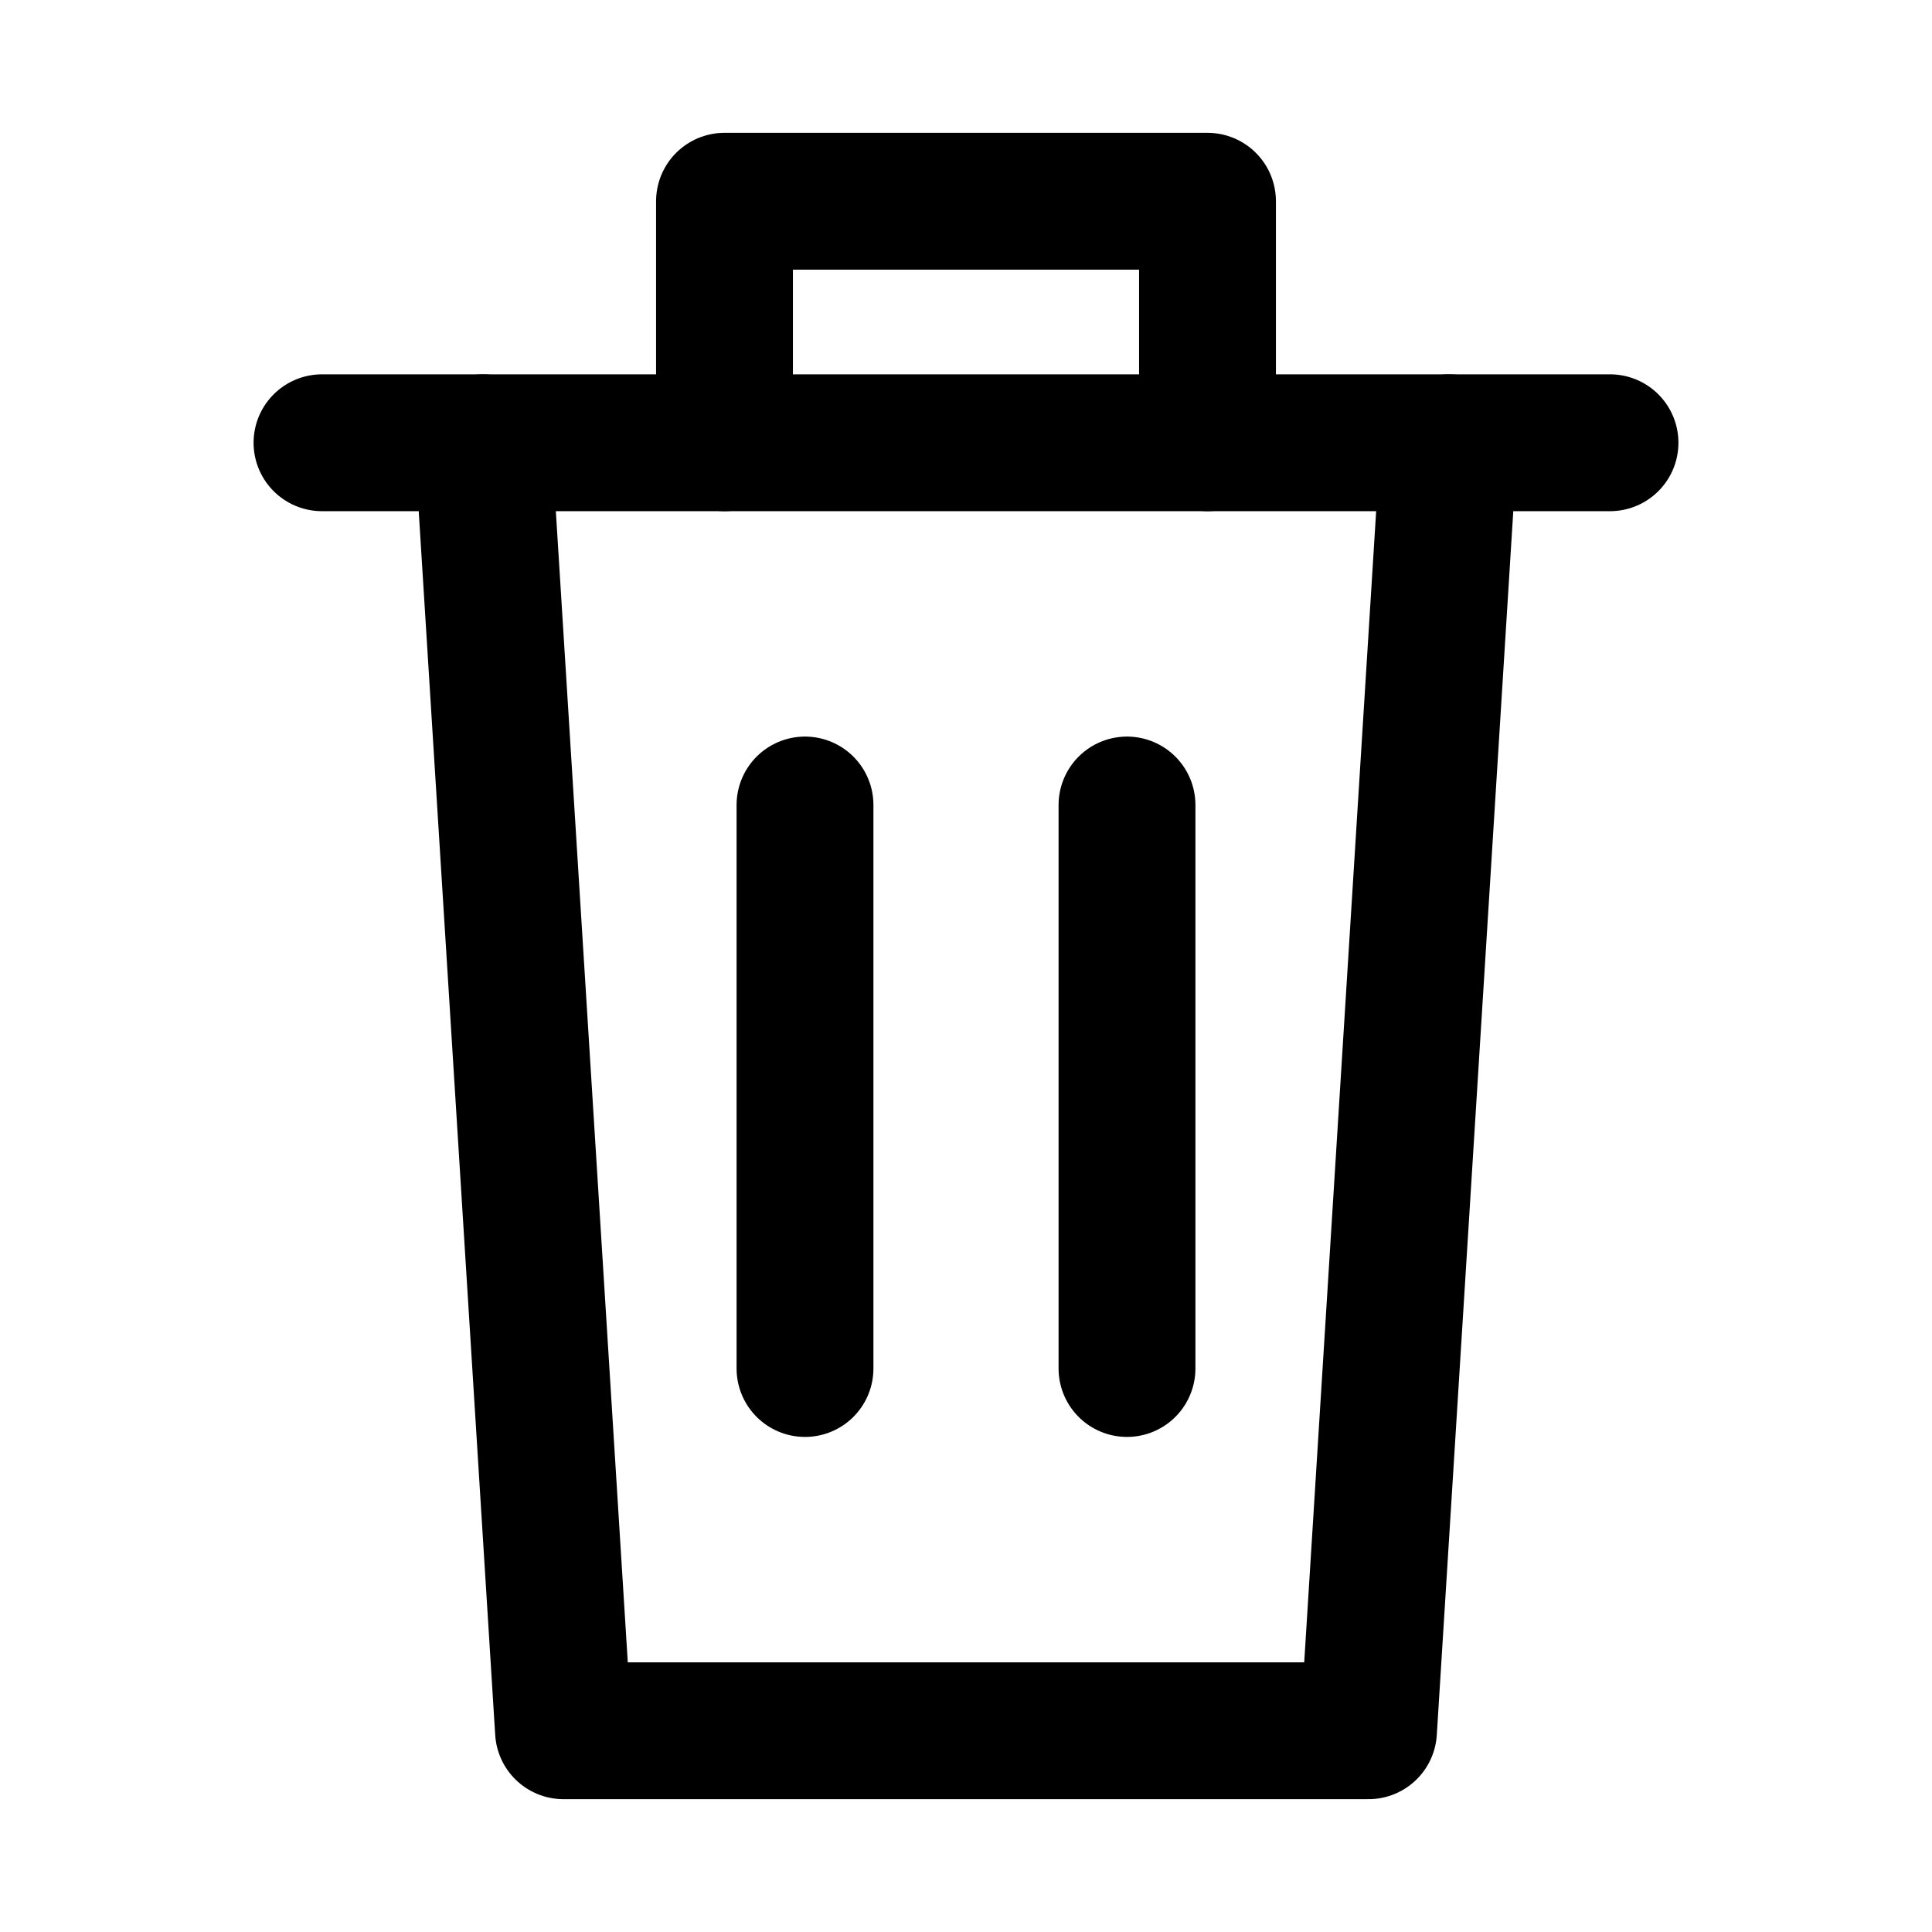
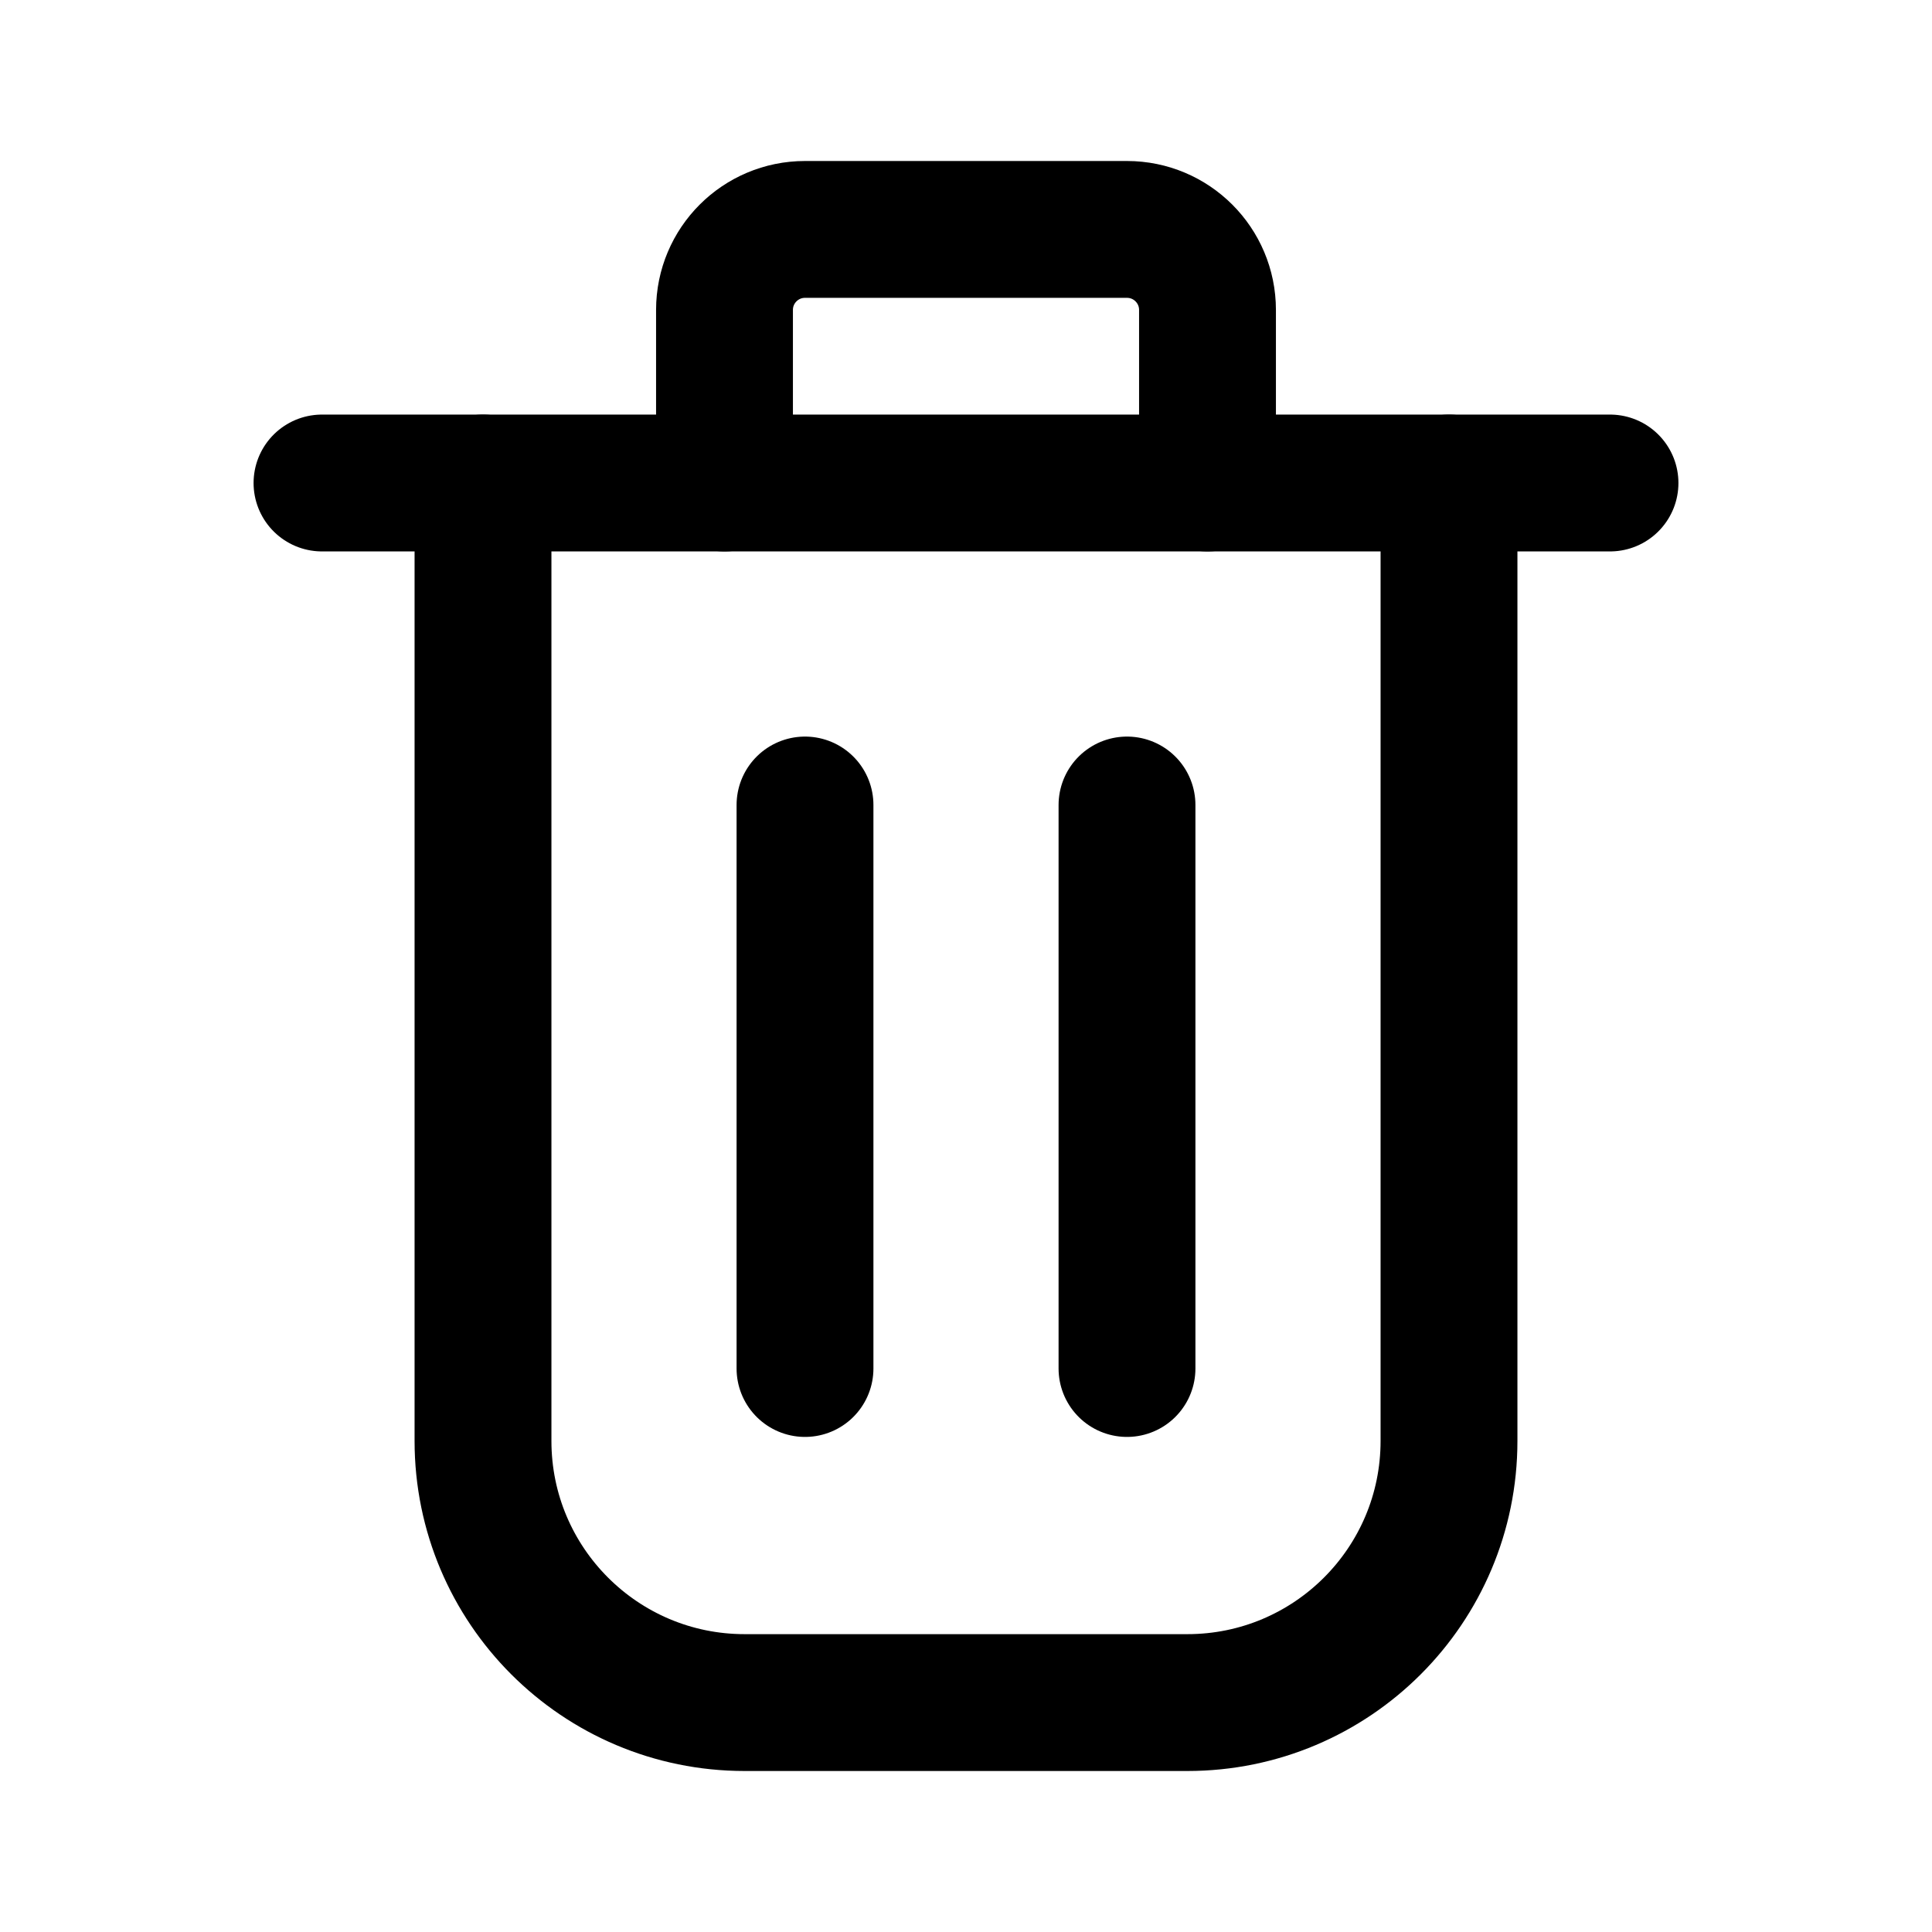
<svg xmlns="http://www.w3.org/2000/svg" viewBox="0 0 24 24" fill="none" stroke="currentColor" stroke-width="1.7" stroke-linecap="round" stroke-linejoin="round">
  <g data-part="body">
-     <path d="M6 5.5 L7 21.5 H17 L18 5.5" />
+     <path d="M6 6 V17.9 A3.25 3.25 0 0 0 9.25 21.15 H14.75 A3.25 3.25 0 0 0 18 17.9 V6" />
  </g>
  <g data-part="lid">
-     <path d="M4 5.5 H20" />
+     <path d="M4 6 H20" />
  </g>
  <g data-part="handle">
-     <path d="M9 5.5 V2.5 H15 V5.5" />
+     <path d="M9 6 V3.85 A1 1 0 0 1 10 2.85 H14 A1 1 0 0 1 15 3.85 V6" />
  </g>
  <g data-part="slots">
    <path d="M10 10 V17 M14 10 V17" />
  </g>
</svg>
